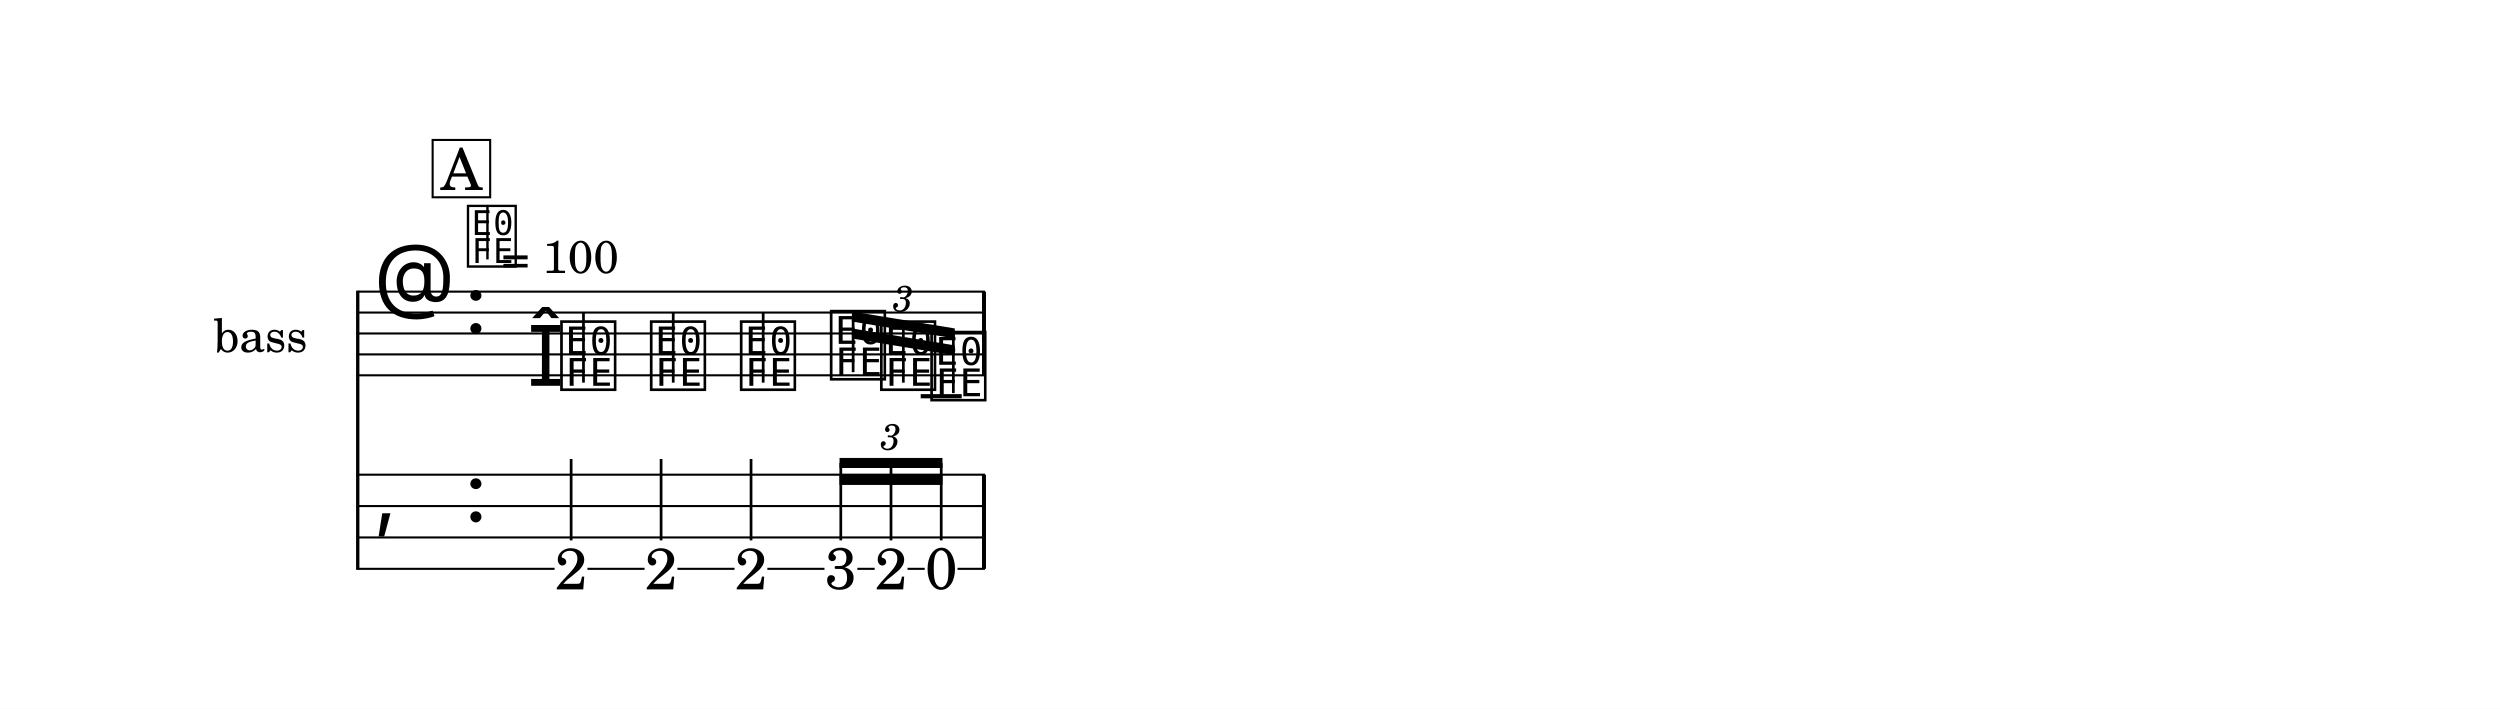
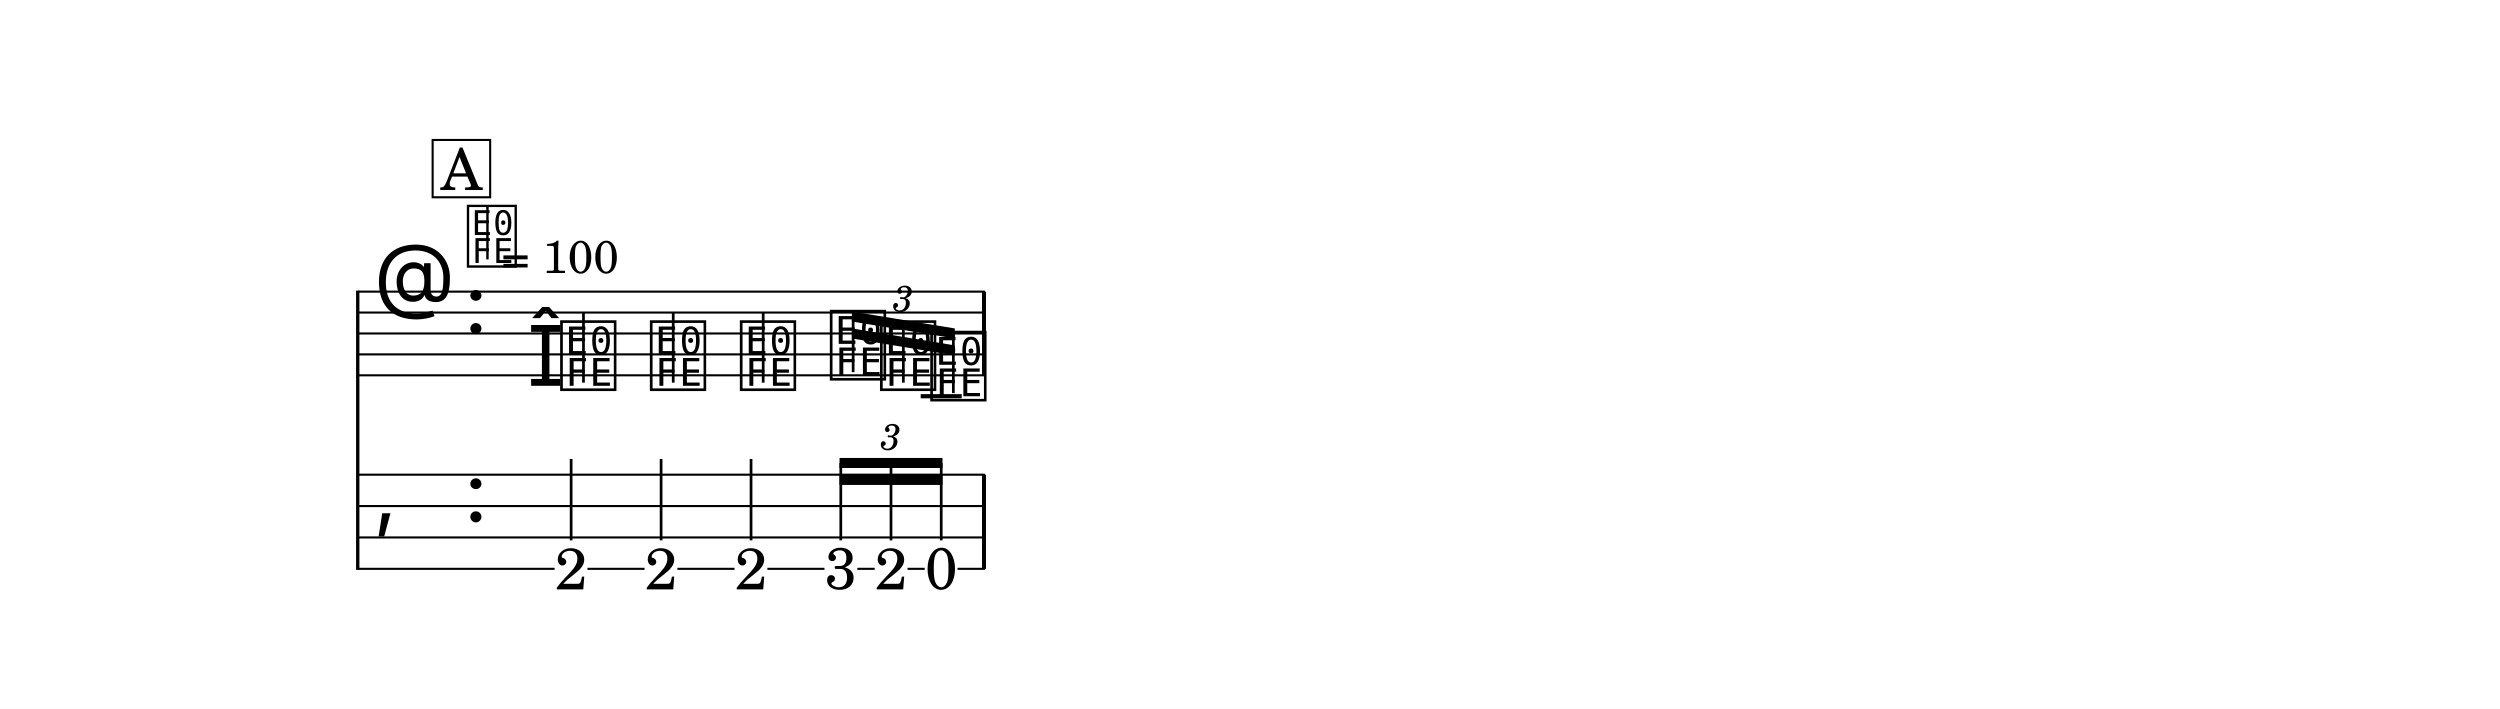
<svg xmlns="http://www.w3.org/2000/svg" width="1195.0" height="338.8" viewBox="0 0 119.50 33.88" font-family="TeX Gyre Schola, serif">
  <style>
  @font-face { font-family: 'Emmentaler'; src: local('Emmentaler'); }
  .music { font-family: 'Emmentaler', serif; }
</style>
  <rect x="0" y="0" width="119.50" height="33.88" fill="#FFFFFF" />
  <g transform="translate(8.54,0.00) scale(1,1)">
-     <text x="6.16" y="15.94" font-size="2.20" text-anchor="end" dominant-baseline="central">bass</text>
    <line x1="8.56" y1="13.89" x2="8.56" y2="27.24" stroke="#000000" stroke-width="0.160" />
    <line x1="8.59" y1="13.94" x2="38.54" y2="13.94" stroke="#000000" stroke-width="0.100" />
    <line x1="8.59" y1="14.94" x2="38.54" y2="14.94" stroke="#000000" stroke-width="0.100" />
    <line x1="8.59" y1="15.94" x2="38.54" y2="15.94" stroke="#000000" stroke-width="0.100" />
    <line x1="8.59" y1="16.94" x2="38.54" y2="16.94" stroke="#000000" stroke-width="0.100" />
    <line x1="8.59" y1="17.94" x2="38.54" y2="17.94" stroke="#000000" stroke-width="0.100" />
    <text class="music" x="9.34" y="14.94" font-size="4.00"></text>
    <text class="music" x="13.66" y="15.94" font-size="4.00" data-pos="15"></text>
    <line x1="35.47" y1="18.94" x2="37.43" y2="18.94" stroke="#000000" stroke-width="0.200" />
    <text class="music" x="16.66" y="18.44" font-size="4.00" data-pos="77"></text>
    <text class="music" x="18.11" y="18.44" font-size="4.00" data-pos="77"></text>
    <line x1="19.35" y1="18.29" x2="19.35" y2="14.94" stroke="#000000" stroke-width="0.130" />
    <text class="music" x="22.40" y="18.44" font-size="4.00" data-pos="82"></text>
    <line x1="23.64" y1="18.29" x2="23.64" y2="14.94" stroke="#000000" stroke-width="0.130" />
    <text class="music" x="26.70" y="18.44" font-size="4.00" data-pos="86"></text>
    <line x1="27.94" y1="18.29" x2="27.94" y2="14.94" stroke="#000000" stroke-width="0.130" />
    <text class="music" x="31.00" y="17.94" font-size="4.00" data-pos="103"></text>
    <text class="music" x="33.40" y="18.44" font-size="4.00" data-pos="109"></text>
    <text class="music" x="35.80" y="18.94" font-size="4.00" data-pos="113"></text>
    <rect x="38.40" y="13.94" width="0.19" height="4.00" data-pos="119" />
    <text class="music" x="9.34" y="24.94" font-size="4.00"></text>
    <text class="music" x="13.66" y="24.94" font-size="4.00" data-pos="15"></text>
    <rect x="38.40" y="22.69" width="0.19" height="4.50" data-pos="119" />
    <text x="18.76" y="28.17" font-size="2.80" text-anchor="middle" data-pos="77">2</text>
    <line x1="18.76" y1="25.83" x2="18.76" y2="21.94" stroke="#000000" stroke-width="0.130" />
    <text x="23.06" y="28.17" font-size="2.80" text-anchor="middle" data-pos="82">2</text>
    <line x1="23.06" y1="25.83" x2="23.06" y2="21.94" stroke="#000000" stroke-width="0.130" />
    <text x="27.36" y="28.17" font-size="2.80" text-anchor="middle" data-pos="86">2</text>
    <line x1="27.36" y1="25.83" x2="27.36" y2="21.94" stroke="#000000" stroke-width="0.130" />
    <text x="31.65" y="28.15" font-size="2.80" text-anchor="middle" data-pos="103">3</text>
    <text x="34.05" y="28.17" font-size="2.80" text-anchor="middle" data-pos="109">2</text>
    <text x="36.45" y="28.15" font-size="2.80" text-anchor="middle" data-pos="113">0</text>
    <line x1="8.59" y1="22.69" x2="38.54" y2="22.69" stroke="#000000" stroke-width="0.100" />
    <line x1="8.59" y1="24.19" x2="38.54" y2="24.19" stroke="#000000" stroke-width="0.100" />
    <line x1="8.59" y1="25.69" x2="38.54" y2="25.69" stroke="#000000" stroke-width="0.100" />
    <line x1="8.59" y1="27.19" x2="17.97" y2="27.19" stroke="#000000" stroke-width="0.100" />
    <line x1="19.54" y1="27.19" x2="22.27" y2="27.19" stroke="#000000" stroke-width="0.100" />
    <line x1="23.84" y1="27.19" x2="26.57" y2="27.19" stroke="#000000" stroke-width="0.100" />
    <line x1="28.14" y1="27.19" x2="30.87" y2="27.19" stroke="#000000" stroke-width="0.100" />
    <line x1="32.44" y1="27.19" x2="33.27" y2="27.19" stroke="#000000" stroke-width="0.100" />
    <line x1="34.84" y1="27.19" x2="35.66" y2="27.19" stroke="#000000" stroke-width="0.100" />
    <line x1="37.23" y1="27.19" x2="38.54" y2="27.19" stroke="#000000" stroke-width="0.100" />
    <polygon points="32.18,15.70 37.10,16.51 37.10,16.99 32.18,16.18" />
    <polygon points="32.18,14.89 37.10,15.70 37.10,16.18 32.18,15.37" />
    <line x1="32.24" y1="17.79" x2="32.24" y2="15.14" stroke="#000000" stroke-width="0.130" />
    <line x1="34.64" y1="18.29" x2="34.64" y2="15.53" stroke="#000000" stroke-width="0.130" />
    <line x1="37.03" y1="18.79" x2="37.03" y2="15.93" stroke="#000000" stroke-width="0.130" />
    <polygon points="31.59,22.70 36.51,22.70 36.51,23.18 31.59,23.18" />
    <polygon points="31.59,21.89 36.51,21.89 36.51,22.37 31.59,22.37" />
    <line x1="31.65" y1="25.83" x2="31.65" y2="22.13" stroke="#000000" stroke-width="0.130" />
    <line x1="34.05" y1="25.83" x2="34.05" y2="22.13" stroke="#000000" stroke-width="0.130" />
    <line x1="36.45" y1="25.83" x2="36.45" y2="22.13" stroke="#000000" stroke-width="0.130" />
    <text x="34.64" y="14.18" font-size="1.75" font-style="italic" text-anchor="middle" dominant-baseline="central" data-pos="90">3</text>
    <text x="34.05" y="20.79" font-size="1.75" font-style="italic" text-anchor="middle" dominant-baseline="central" data-pos="90">3</text>
    <text class="music" x="13.66" y="12.57" font-size="3.56" data-pos="6"></text>
    <line x1="14.76" y1="12.40" x2="14.76" y2="9.89" stroke="#000000" stroke-width="0.116" data-pos="6" />
    <text x="15.43" y="13.05" font-size="2.20" data-pos="6">= 100</text>
    <rect x="12.14" y="6.69" width="2.75" height="2.74" fill="#FFFFFF" stroke="#000000" stroke-width="0.100" data-pos="65" />
    <text x="13.52" y="9.08" font-size="2.77" text-anchor="middle" data-pos="65">A</text>
  </g>
</svg>
